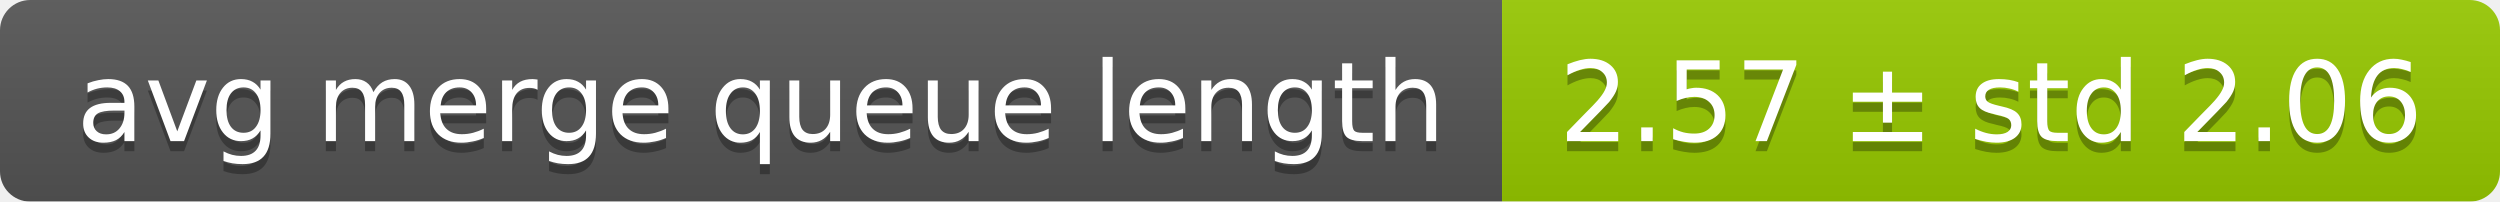
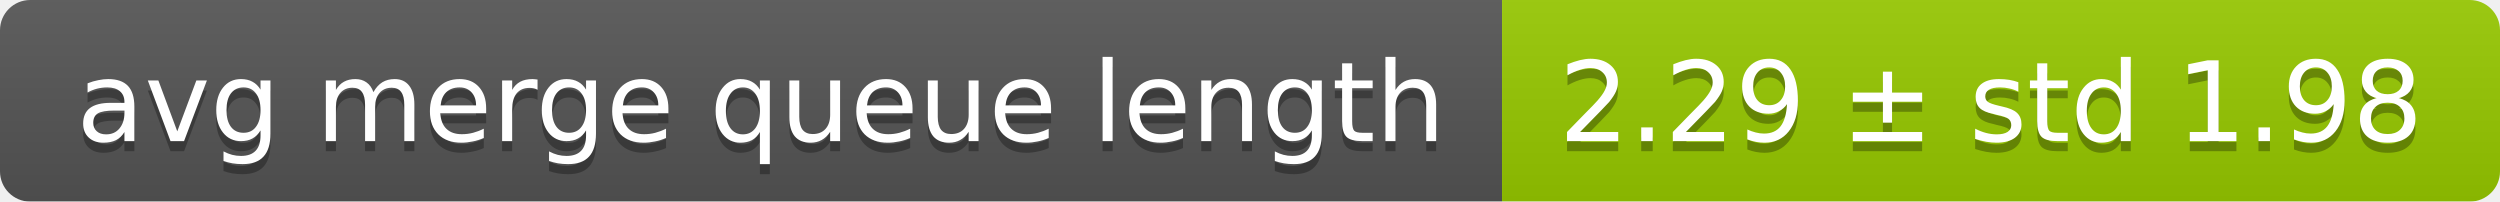
<svg xmlns="http://www.w3.org/2000/svg" width="248" height="20">
  <linearGradient id="smooth" x2="0" y2="100%">
    <stop offset="0" stop-color="#bbb" stop-opacity=".1" />
    <stop offset="1" stop-opacity=".1" />
  </linearGradient>
  <mask id="round">
    <rect width="248" height="20" rx="3" fill="#fff" />
  </mask>
  <g mask="url(#round)">
    <rect width="149" height="20" fill="#555" />
    <rect x="149" width="99" height="20" fill="#97ca00" />
    <rect width="248" height="20" fill="url(#smooth)" />
  </g>
  <g fill="#fff" text-anchor="middle" font-family="DejaVu Sans,Verdana,Geneva,sans-serif" font-size="11">
    <text x="75.5" y="15" fill="#010101" fill-opacity=".3">avg merge queue length</text>
    <text x="75.5" y="14">avg merge queue length</text>
-     <text x="197.5" y="15" fill="#010101" fill-opacity=".3">2.57 ± std 2.06</text>
-     <text x="197.5" y="14">2.57 ± std 2.06</text>
+     <text x="197.5" y="15" fill="#010101" fill-opacity=".3">2.29 ± std 1.98</text>
+     <text x="197.5" y="14">2.29 ± std 1.98</text>
  </g>
</svg>
